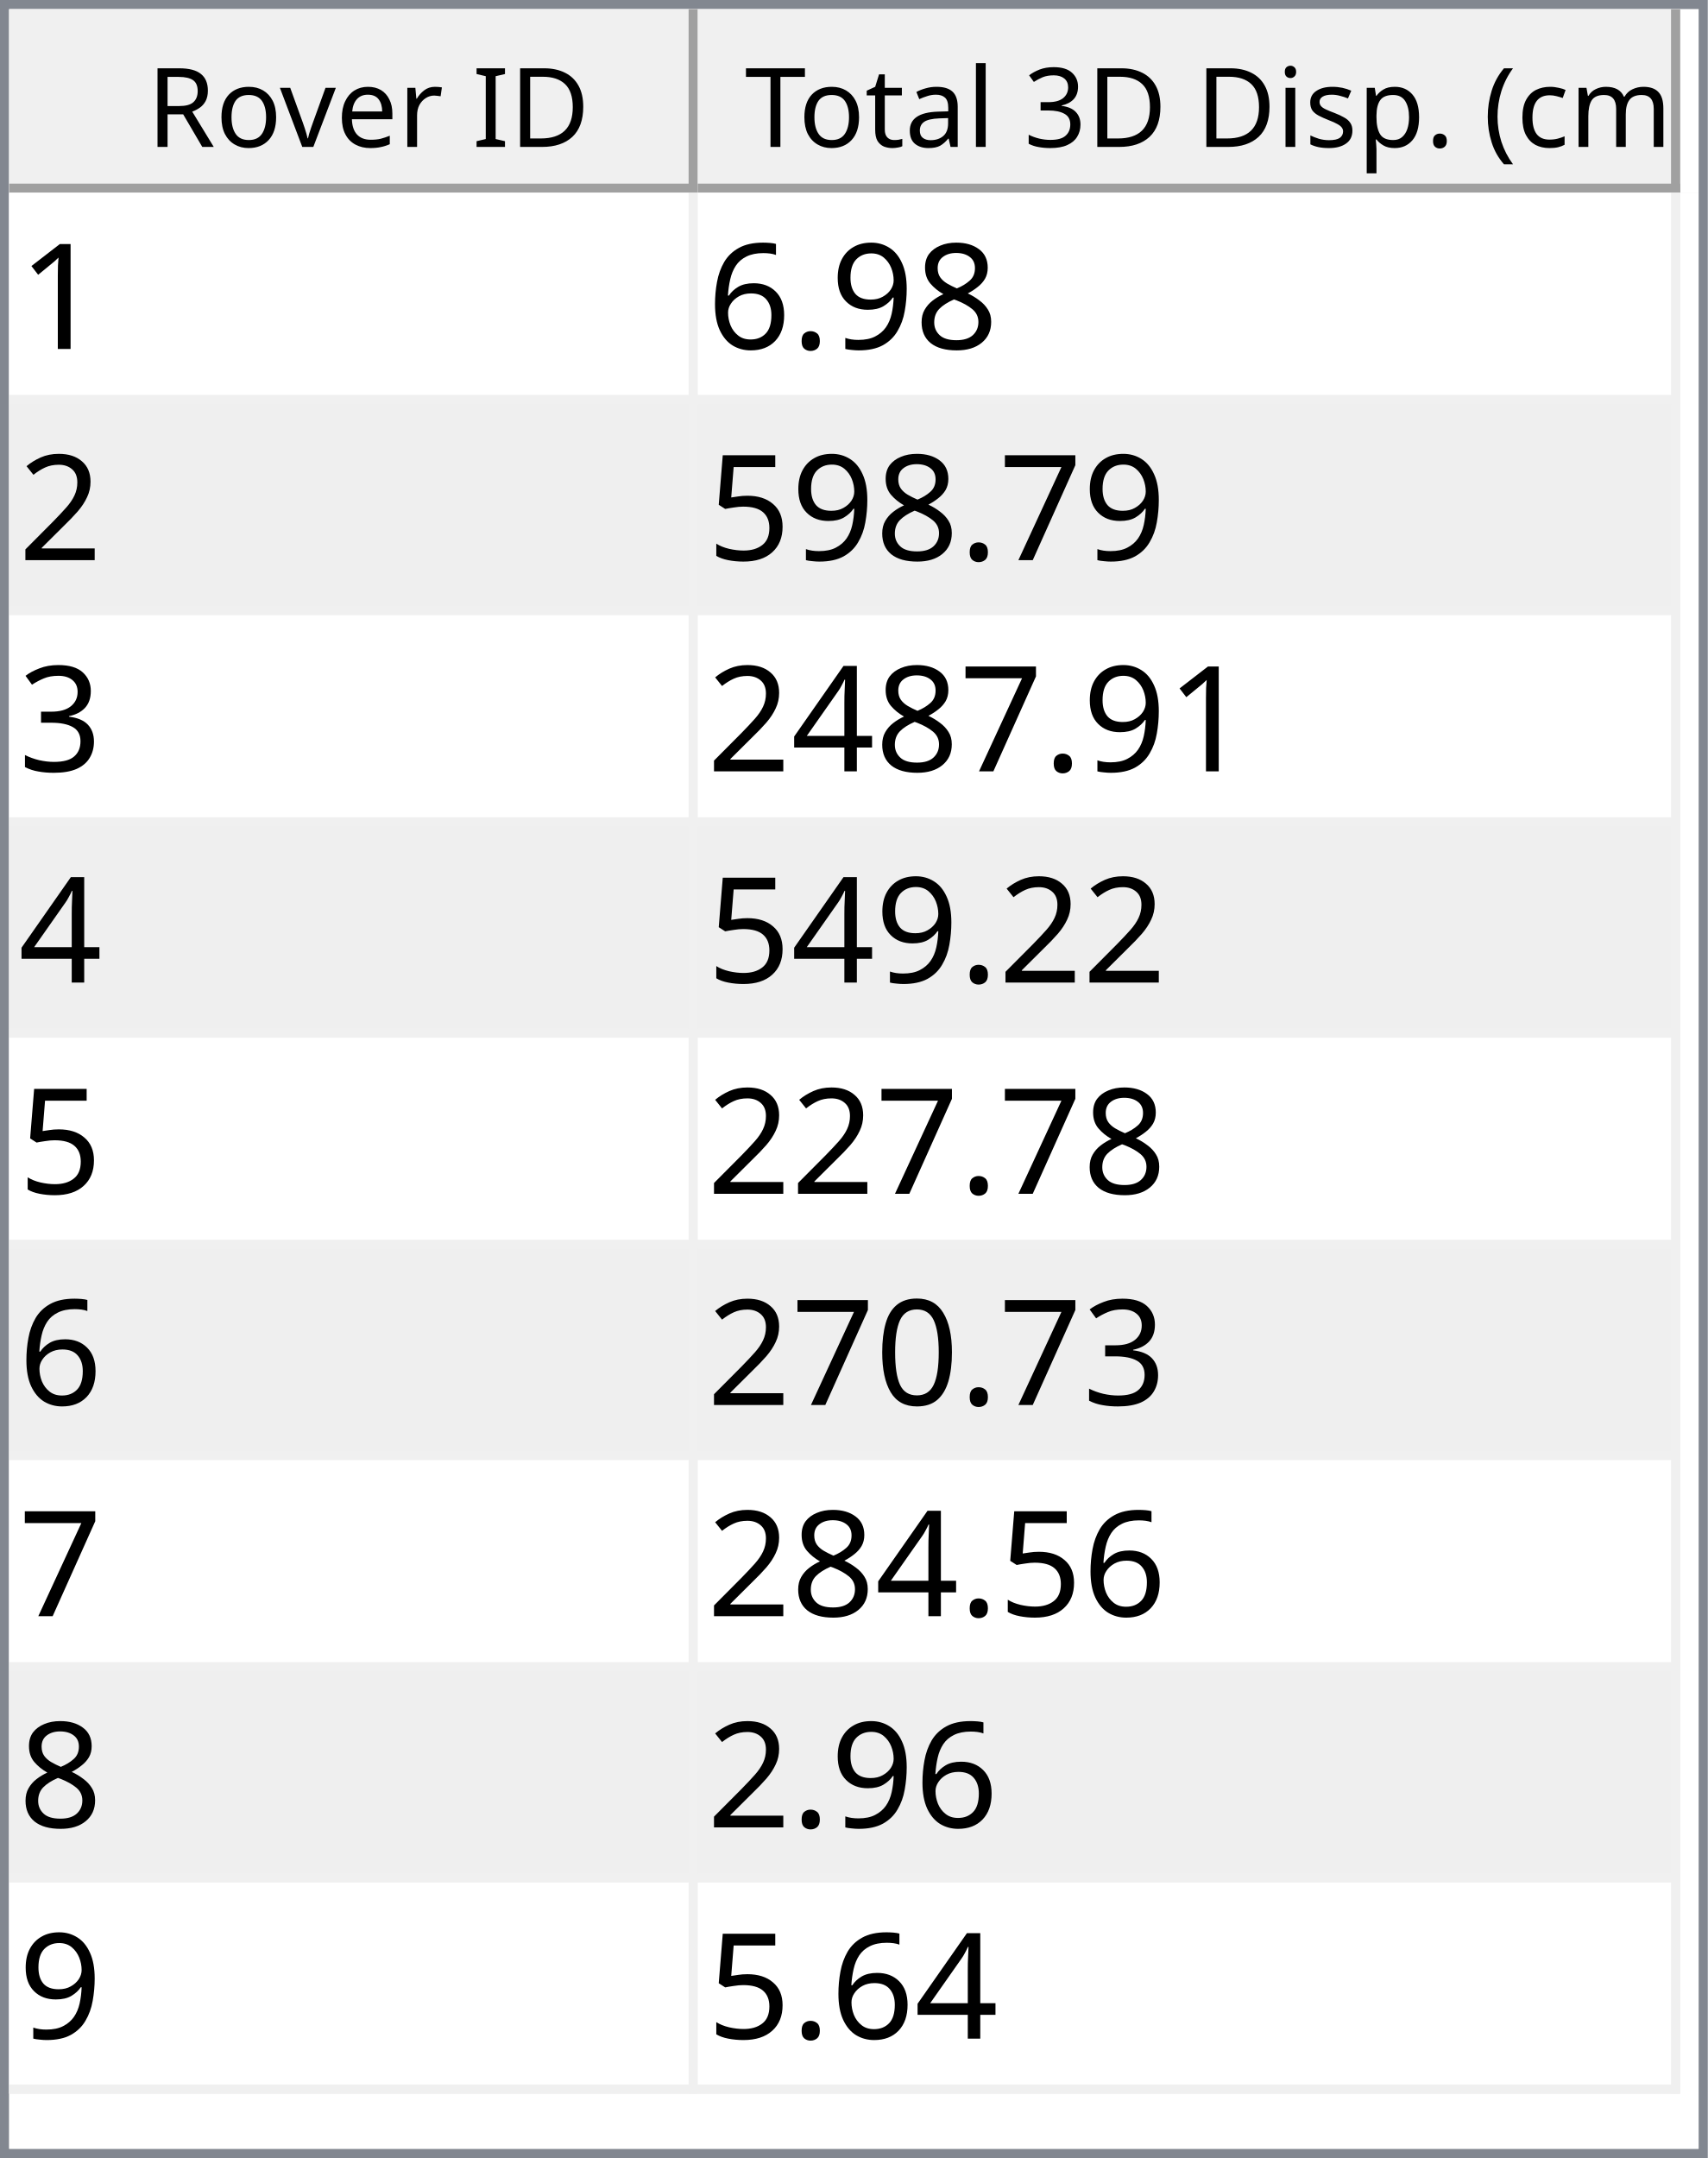
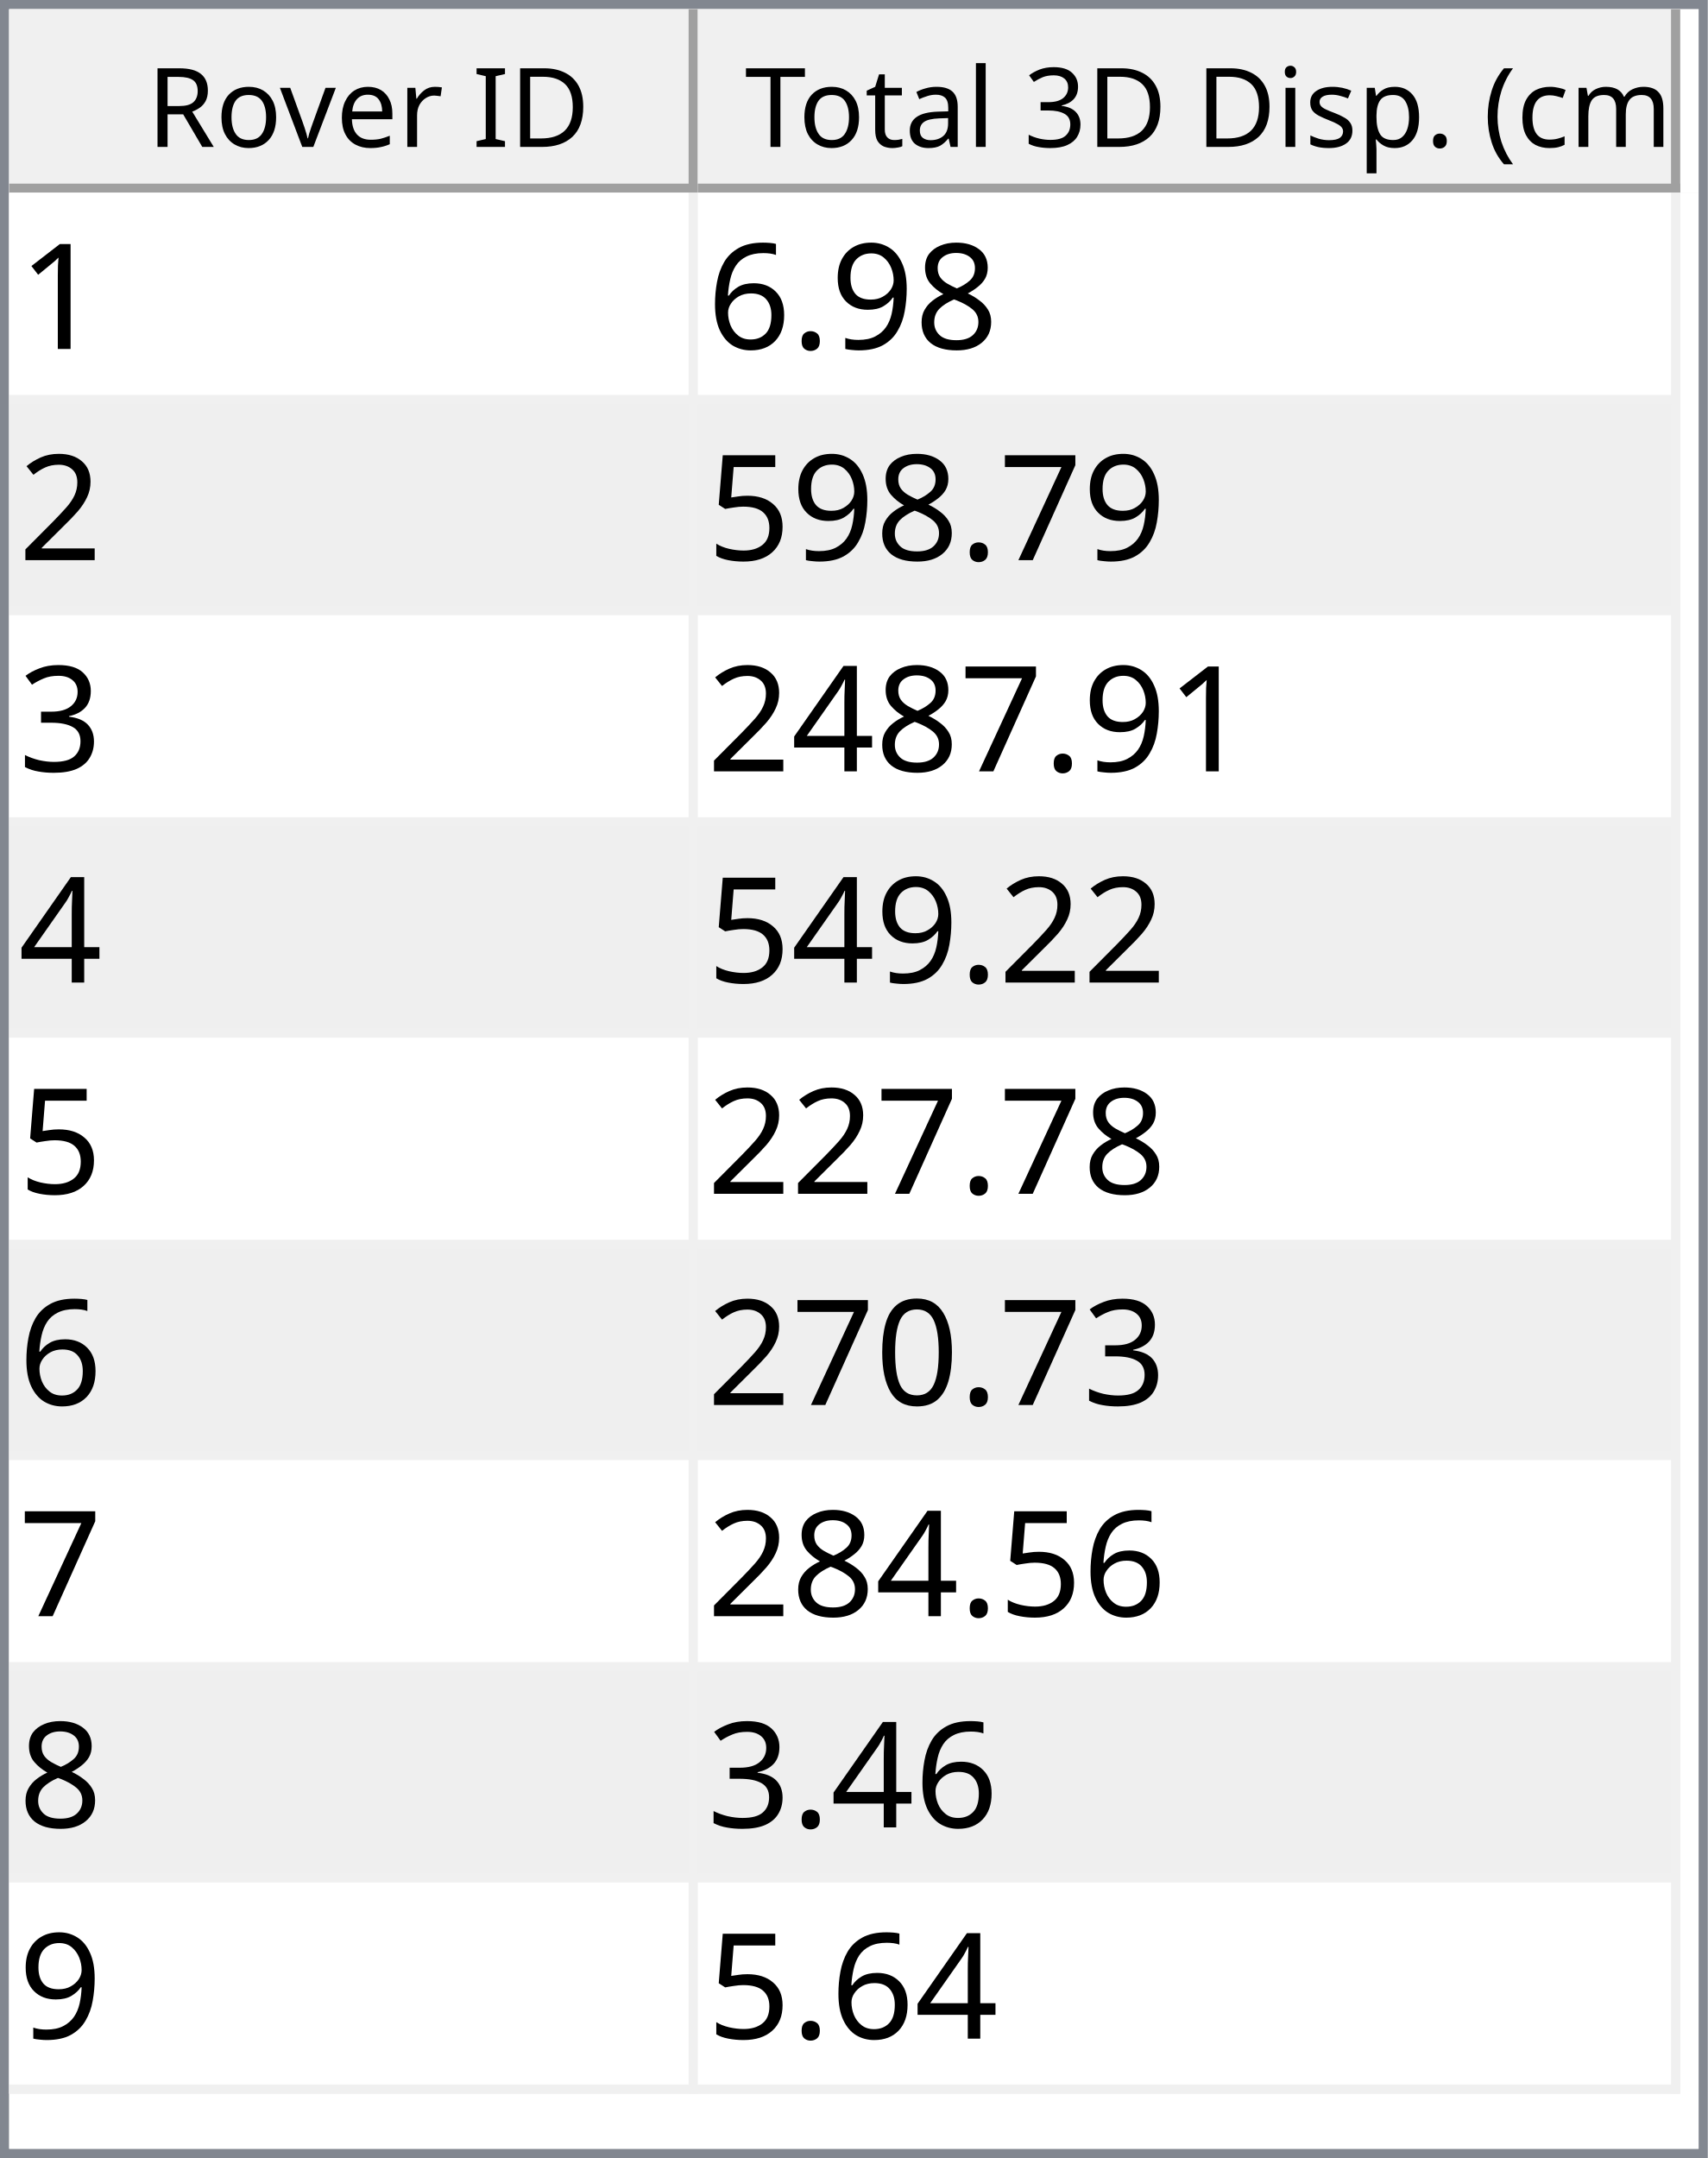
<svg xmlns="http://www.w3.org/2000/svg" style="fill-opacity:1; color-rendering:auto; color-interpolation:auto; text-rendering:auto; stroke:black; stroke-linecap:square; stroke-miterlimit:10; shape-rendering:auto; stroke-opacity:1; fill:black; stroke-dasharray:none; font-weight:normal; stroke-width:1; font-family:'Dialog'; font-style:normal; stroke-linejoin:miter; font-size:12px; stroke-dashoffset:0; image-rendering:auto;" width="186" height="235">
  <defs id="genericDefs" />
  <g>
    <defs id="defs1">
      <clipPath clipPathUnits="userSpaceOnUse" id="clipPath1">
        <path d="M0 0 L186 0 L186 235 L0 235 L0 0 Z" />
      </clipPath>
      <clipPath clipPathUnits="userSpaceOnUse" id="clipPath2">
        <path d="M0 0 L0 235 L186 235 L186 0 Z" />
      </clipPath>
      <clipPath clipPathUnits="userSpaceOnUse" id="clipPath3">
        <path d="M0 0 L0 20 L184 20 L184 0 Z" />
      </clipPath>
      <clipPath clipPathUnits="userSpaceOnUse" id="clipPath4">
        <path d="M0 0 L0 20 L75 20 L75 0 Z" />
      </clipPath>
      <clipPath clipPathUnits="userSpaceOnUse" id="clipPath5">
        <path d="M1 1 L1 19 L74 19 L74 1 Z" />
      </clipPath>
      <clipPath clipPathUnits="userSpaceOnUse" id="clipPath6">
        <path d="M0 0 L0 18 L73 18 L73 0 Z" />
      </clipPath>
      <clipPath clipPathUnits="userSpaceOnUse" id="clipPath7">
        <path d="M-0.5 -0.5 L-0.5 19.5 L74.5 19.5 L74.5 -0.5 Z" />
      </clipPath>
      <clipPath clipPathUnits="userSpaceOnUse" id="clipPath8">
        <path d="M0 0 L0 20 L107 20 L107 0 Z" />
      </clipPath>
      <clipPath clipPathUnits="userSpaceOnUse" id="clipPath9">
        <path d="M1 1 L1 19 L106 19 L106 1 Z" />
      </clipPath>
      <clipPath clipPathUnits="userSpaceOnUse" id="clipPath10">
        <path d="M0 0 L0 18 L105 18 L105 0 Z" />
      </clipPath>
      <clipPath clipPathUnits="userSpaceOnUse" id="clipPath11">
        <path d="M-0.5 -0.5 L-0.5 19.5 L106.5 19.5 L106.5 -0.5 Z" />
      </clipPath>
      <clipPath clipPathUnits="userSpaceOnUse" id="clipPath12">
        <path d="M0 0 L0 213 L184 213 L184 0 Z" />
      </clipPath>
      <clipPath clipPathUnits="userSpaceOnUse" id="clipPath13">
        <path d="M0 0 L0 207 L182 207 L182 0 Z" />
      </clipPath>
      <clipPath clipPathUnits="userSpaceOnUse" id="clipPath14">
        <path d="M-0.5 -0.5 L-0.5 206.5 L181.5 206.5 L181.5 -0.5 Z" />
      </clipPath>
      <clipPath clipPathUnits="userSpaceOnUse" id="clipPath15">
        <path d="M0 0 L0 22 L74 22 L74 0 Z" />
      </clipPath>
      <clipPath clipPathUnits="userSpaceOnUse" id="clipPath16">
        <path d="M0 0 L0 22 L106 22 L106 0 Z" />
      </clipPath>
      <font horiz-adv-x="64.551" id="font1">
        <font-face ascent="107.91" descent="25.098" units-per-em="100" style="font-style:normal; font-family:Segoe UI; font-weight:normal;" />
        <missing-glyph horiz-adv-x="64.551" d="M8.109 0 L8.109 68.266 L56.453 68.266 L56.453 0 L8.109 0 ZM15.328 7.234 L49.219 7.234 L49.219 61.031 L15.328 61.031 L15.328 7.234 Z" />
        <glyph unicode="D" horiz-adv-x="70.117" d="M9.188 0 L9.188 70.016 L28.516 70.016 Q65.531 70.016 65.531 35.891 Q65.531 19.672 55.25 9.836 Q44.969 0 27.734 0 L9.188 0 ZM17.391 62.594 L17.391 7.422 L27.828 7.422 Q41.609 7.422 49.273 14.797 Q56.938 22.172 56.938 35.688 Q56.938 62.594 28.328 62.594 L17.391 62.594 Z" />
        <glyph unicode="I" horiz-adv-x="26.611" d="M17.391 0 L9.188 0 L9.188 70.016 L17.391 70.016 L17.391 0 Z" />
        <glyph unicode=" " horiz-adv-x="27.393" d="" />
        <glyph unicode="r" horiz-adv-x="34.766" d="M34.188 41.891 Q32.078 43.5 28.125 43.5 Q23 43.5 19.555 38.672 Q16.109 33.844 16.109 25.484 L16.109 0 L8.109 0 L8.109 50 L16.109 50 L16.109 39.703 L16.312 39.703 Q18.016 44.969 21.531 47.922 Q25.047 50.875 29.391 50.875 Q32.516 50.875 34.188 50.203 L34.188 41.891 Z" />
        <glyph unicode="e" horiz-adv-x="52.295" d="M48.297 23 L12.984 23 Q13.188 14.656 17.484 10.109 Q21.781 5.562 29.297 5.562 Q37.75 5.562 44.828 11.141 L44.828 3.609 Q38.234 -1.172 27.391 -1.172 Q16.797 -1.172 10.742 5.641 Q4.688 12.453 4.688 24.812 Q4.688 36.469 11.305 43.82 Q17.922 51.172 27.734 51.172 Q37.547 51.172 42.922 44.828 Q48.297 38.484 48.297 27.203 L48.297 23 ZM40.094 29.781 Q40.047 36.719 36.75 40.578 Q33.453 44.438 27.594 44.438 Q21.922 44.438 17.969 40.383 Q14.016 36.328 13.094 29.781 L40.094 29.781 Z" />
        <glyph unicode="v" horiz-adv-x="47.9" d="M47.406 50 L27.484 0 L19.625 0 L0.688 50 L9.469 50 L22.172 13.672 Q23.578 9.672 23.922 6.688 L24.125 6.688 Q24.609 10.453 25.688 13.484 L38.969 50 L47.406 50 Z" />
        <glyph unicode="o" horiz-adv-x="58.594" d="M29 -1.172 Q17.922 -1.172 11.305 5.836 Q4.688 12.844 4.688 24.422 Q4.688 37.016 11.57 44.094 Q18.453 51.172 30.172 51.172 Q41.359 51.172 47.633 44.289 Q53.906 37.406 53.906 25.203 Q53.906 13.234 47.141 6.031 Q40.375 -1.172 29 -1.172 ZM29.594 44.438 Q21.875 44.438 17.383 39.188 Q12.891 33.938 12.891 24.703 Q12.891 15.828 17.43 10.695 Q21.969 5.562 29.594 5.562 Q37.359 5.562 41.531 10.594 Q45.703 15.625 45.703 24.906 Q45.703 34.281 41.531 39.359 Q37.359 44.438 29.594 44.438 Z" />
        <glyph unicode="R" horiz-adv-x="59.814" d="M59.375 0 L49.609 0 L37.891 19.625 Q36.281 22.359 34.766 24.289 Q33.25 26.219 31.664 27.438 Q30.078 28.656 28.25 29.219 Q26.422 29.781 24.125 29.781 L17.391 29.781 L17.391 0 L9.188 0 L9.188 70.016 L30.078 70.016 Q34.672 70.016 38.555 68.867 Q42.438 67.719 45.289 65.375 Q48.141 63.031 49.758 59.547 Q51.375 56.062 51.375 51.375 Q51.375 47.703 50.273 44.656 Q49.172 41.609 47.148 39.211 Q45.125 36.812 42.266 35.133 Q39.406 33.453 35.844 32.516 L35.844 32.328 Q37.594 31.547 38.891 30.547 Q40.188 29.547 41.359 28.18 Q42.531 26.812 43.68 25.078 Q44.828 23.344 46.234 21.047 L59.375 0 ZM17.391 62.594 L17.391 37.203 L28.516 37.203 Q31.594 37.203 34.203 38.133 Q36.812 39.062 38.719 40.797 Q40.625 42.531 41.703 45.047 Q42.781 47.562 42.781 50.688 Q42.781 56.297 39.141 59.445 Q35.5 62.594 28.609 62.594 L17.391 62.594 Z" />
        <glyph unicode=")" horiz-adv-x="30.176" d="M8.297 -15.922 L1.172 -15.922 Q16.406 2.344 16.406 26.812 Q16.406 51.469 1.078 70.016 L8.297 70.016 Q23.531 52.156 23.531 26.703 Q23.531 1.375 8.297 -15.922 Z" />
        <glyph unicode="m" horiz-adv-x="86.133" d="M79.109 0 L71.094 0 L71.094 28.719 Q71.094 37.016 68.531 40.727 Q65.969 44.438 59.906 44.438 Q54.781 44.438 51.195 39.75 Q47.609 35.062 47.609 28.516 L47.609 0 L39.594 0 L39.594 29.688 Q39.594 44.438 28.219 44.438 Q22.953 44.438 19.531 40.016 Q16.109 35.594 16.109 28.516 L16.109 0 L8.109 0 L8.109 50 L16.109 50 L16.109 42.094 L16.312 42.094 Q21.625 51.172 31.844 51.172 Q36.969 51.172 40.773 48.312 Q44.578 45.453 46 40.828 Q51.562 51.172 62.594 51.172 Q79.109 51.172 79.109 30.812 L79.109 0 Z" />
        <glyph unicode="c" horiz-adv-x="46.191" d="M42.188 2.297 Q36.422 -1.172 28.516 -1.172 Q17.828 -1.172 11.258 5.789 Q4.688 12.75 4.688 23.828 Q4.688 36.188 11.766 43.68 Q18.844 51.172 30.672 51.172 Q37.25 51.172 42.281 48.734 L42.281 40.531 Q36.719 44.438 30.375 44.438 Q22.703 44.438 17.797 38.945 Q12.891 33.453 12.891 24.516 Q12.891 15.719 17.508 10.641 Q22.125 5.562 29.891 5.562 Q36.422 5.562 42.188 9.906 L42.188 2.297 Z" />
        <glyph unicode="(" horiz-adv-x="30.176" d="M29.109 -15.922 L21.969 -15.922 Q6.844 1.375 6.844 26.703 Q6.844 52.156 21.969 70.016 L29.203 70.016 Q13.875 51.469 13.875 26.812 Q13.875 2.344 29.109 -15.922 Z" />
        <glyph unicode="." horiz-adv-x="21.68" d="M10.891 -1.078 Q8.641 -1.078 7.055 0.539 Q5.469 2.156 5.469 4.391 Q5.469 6.641 7.055 8.273 Q8.641 9.906 10.891 9.906 Q13.188 9.906 14.797 8.273 Q16.406 6.641 16.406 4.391 Q16.406 2.156 14.797 0.539 Q13.188 -1.078 10.891 -1.078 Z" />
        <glyph unicode="p" horiz-adv-x="58.789" d="M16.312 7.234 L16.109 7.234 L16.109 -23 L8.109 -23 L8.109 50 L16.109 50 L16.109 41.219 L16.312 41.219 Q22.219 51.172 33.594 51.172 Q43.266 51.172 48.688 44.461 Q54.109 37.75 54.109 26.469 Q54.109 13.922 48 6.375 Q41.891 -1.172 31.297 -1.172 Q21.578 -1.172 16.312 7.234 ZM16.109 27.391 L16.109 20.406 Q16.109 14.203 20.141 9.883 Q24.172 5.562 30.375 5.562 Q37.641 5.562 41.773 11.133 Q45.906 16.703 45.906 26.609 Q45.906 34.969 42.047 39.703 Q38.188 44.438 31.594 44.438 Q24.609 44.438 20.359 39.578 Q16.109 34.719 16.109 27.391 Z" />
        <glyph unicode="s" horiz-adv-x="42.432" d="M5.078 1.812 L5.078 10.406 Q11.625 5.562 19.484 5.562 Q30.031 5.562 30.031 12.594 Q30.031 14.594 29.125 15.992 Q28.219 17.391 26.68 18.461 Q25.141 19.531 23.07 20.383 Q21 21.234 18.609 22.172 Q15.281 23.484 12.766 24.828 Q10.25 26.172 8.57 27.859 Q6.891 29.547 6.031 31.695 Q5.172 33.844 5.172 36.719 Q5.172 40.234 6.789 42.945 Q8.406 45.656 11.086 47.484 Q13.766 49.312 17.211 50.242 Q20.656 51.172 24.312 51.172 Q30.812 51.172 35.938 48.922 L35.938 40.828 Q30.422 44.438 23.25 44.438 Q21 44.438 19.195 43.922 Q17.391 43.406 16.094 42.477 Q14.797 41.547 14.086 40.258 Q13.375 38.969 13.375 37.406 Q13.375 35.453 14.086 34.133 Q14.797 32.812 16.164 31.789 Q17.531 30.766 19.484 29.938 Q21.438 29.109 23.922 28.125 Q27.25 26.859 29.883 25.516 Q32.516 24.172 34.375 22.484 Q36.234 20.797 37.234 18.602 Q38.234 16.406 38.234 13.375 Q38.234 9.672 36.602 6.938 Q34.969 4.203 32.234 2.398 Q29.5 0.594 25.93 -0.289 Q22.359 -1.172 18.453 -1.172 Q10.75 -1.172 5.078 1.812 Z" />
        <glyph unicode="i" horiz-adv-x="24.219" d="M12.203 62.703 Q10.062 62.703 8.547 64.164 Q7.031 65.625 7.031 67.875 Q7.031 70.125 8.547 71.609 Q10.062 73.094 12.203 73.094 Q14.406 73.094 15.945 71.609 Q17.484 70.125 17.484 67.875 Q17.484 65.719 15.945 64.211 Q14.406 62.703 12.203 62.703 ZM16.109 0 L8.109 0 L8.109 50 L16.109 50 L16.109 0 Z" />
        <glyph unicode="3" horiz-adv-x="53.906" d="M46.531 19.828 Q46.531 15.094 44.75 11.211 Q42.969 7.328 39.719 4.57 Q36.469 1.812 31.93 0.297 Q27.391 -1.219 21.922 -1.219 Q11.922 -1.219 6 2.594 L6 11.188 Q13.094 5.609 22.219 5.609 Q25.875 5.609 28.828 6.539 Q31.781 7.469 33.906 9.227 Q36.031 10.984 37.18 13.477 Q38.328 15.969 38.328 19.094 Q38.328 32.812 18.797 32.812 L12.984 32.812 L12.984 39.594 L18.5 39.594 Q35.797 39.594 35.797 52.484 Q35.797 64.406 22.609 64.406 Q15.188 64.406 8.688 59.422 L8.688 67.188 Q15.375 71.188 24.609 71.188 Q29 71.188 32.57 69.969 Q36.141 68.75 38.68 66.555 Q41.219 64.359 42.609 61.281 Q44 58.203 44 54.5 Q44 40.672 30.031 36.719 L30.031 36.531 Q33.594 36.141 36.625 34.797 Q39.656 33.453 41.852 31.305 Q44.047 29.156 45.289 26.25 Q46.531 23.344 46.531 19.828 Z" />
        <glyph unicode="l" horiz-adv-x="24.219" d="M16.109 0 L8.109 0 L8.109 74.031 L16.109 74.031 L16.109 0 Z" />
        <glyph unicode="a" horiz-adv-x="50.879" d="M43.891 0 L35.891 0 L35.891 7.812 L35.688 7.812 Q30.469 -1.172 20.312 -1.172 Q12.844 -1.172 8.617 2.781 Q4.391 6.734 4.391 13.281 Q4.391 27.297 20.906 29.594 L35.891 31.688 Q35.891 44.438 25.594 44.438 Q16.547 44.438 9.281 38.281 L9.281 46.484 Q16.656 51.172 26.266 51.172 Q43.891 51.172 43.891 32.516 L43.891 0 ZM35.891 25.297 L23.828 23.641 Q18.266 22.859 15.43 20.875 Q12.594 18.891 12.594 13.875 Q12.594 10.203 15.211 7.883 Q17.828 5.562 22.172 5.562 Q28.125 5.562 32.008 9.742 Q35.891 13.922 35.891 20.312 L35.891 25.297 Z" />
        <glyph unicode="t" horiz-adv-x="33.887" d="M31.297 0.484 Q28.469 -1.078 23.828 -1.078 Q10.688 -1.078 10.688 13.578 L10.688 43.172 L2.094 43.172 L2.094 50 L10.688 50 L10.688 62.203 L18.703 64.797 L18.703 50 L31.297 50 L31.297 43.172 L18.703 43.172 L18.703 14.984 Q18.703 9.969 20.414 7.82 Q22.125 5.672 26.078 5.672 Q29.109 5.672 31.297 7.328 L31.297 0.484 Z" />
        <glyph unicode="T" horiz-adv-x="52.393" d="M50.594 62.594 L30.375 62.594 L30.375 0 L22.172 0 L22.172 62.594 L2 62.594 L2 70.016 L50.594 70.016 L50.594 62.594 Z" />
      </font>
      <font horiz-adv-x="75.0" id="font2">
        <font-face ascent="100.537" descent="21.973" units-per-em="100" style="font-style:normal; font-family:sans-serif; font-weight:normal;" />
        <missing-glyph horiz-adv-x="75.0" d="M12.5 0 L12.5 62.5 L62.5 62.5 L62.5 0 L12.5 0 ZM14.062 1.562 L60.938 1.562 L60.938 60.938 L14.062 60.938 L14.062 1.562 Z" />
        <glyph unicode="1" horiz-adv-x="55.615" d="M37.25 0 L28.469 0 L28.469 56 Q25.297 52.984 20.141 49.953 Q14.984 46.922 10.891 45.406 L10.891 53.906 Q18.266 57.375 23.781 62.305 Q29.297 67.234 31.594 71.875 L37.25 71.875 L37.25 0 Z" />
        <glyph unicode="8" horiz-adv-x="55.615" d="M17.672 38.812 Q12.203 40.828 9.57 44.539 Q6.938 48.25 6.938 53.422 Q6.938 61.234 12.555 66.555 Q18.172 71.875 27.484 71.875 Q36.859 71.875 42.578 66.43 Q48.297 60.984 48.297 53.172 Q48.297 48.188 45.68 44.508 Q43.062 40.828 37.75 38.812 Q44.344 36.672 47.781 31.883 Q51.219 27.094 51.219 20.453 Q51.219 11.281 44.727 5.031 Q38.234 -1.219 27.641 -1.219 Q17.047 -1.219 10.547 5.055 Q4.047 11.328 4.047 20.703 Q4.047 27.688 7.594 32.398 Q11.141 37.109 17.672 38.812 ZM15.922 53.719 Q15.922 48.641 19.195 45.414 Q22.469 42.188 27.688 42.188 Q32.766 42.188 36.016 45.383 Q39.266 48.578 39.266 53.219 Q39.266 58.062 35.914 61.359 Q32.562 64.656 27.594 64.656 Q22.562 64.656 19.242 61.43 Q15.922 58.203 15.922 53.719 ZM13.094 20.656 Q13.094 16.891 14.875 13.375 Q16.656 9.859 20.172 7.93 Q23.688 6 27.734 6 Q34.031 6 38.133 10.055 Q42.234 14.109 42.234 20.359 Q42.234 26.703 38.016 30.859 Q33.797 35.016 27.438 35.016 Q21.234 35.016 17.164 30.914 Q13.094 26.812 13.094 20.656 Z" />
        <glyph unicode="9" horiz-adv-x="55.615" d="M5.469 16.547 L13.922 17.328 Q14.984 11.375 18.016 8.688 Q21.047 6 25.781 6 Q29.828 6 32.883 7.859 Q35.938 9.719 37.891 12.82 Q39.844 15.922 41.164 21.195 Q42.484 26.469 42.484 31.938 Q42.484 32.516 42.438 33.688 Q39.797 29.5 35.234 26.883 Q30.672 24.266 25.344 24.266 Q16.453 24.266 10.305 30.711 Q4.156 37.156 4.156 47.703 Q4.156 58.594 10.578 65.234 Q17 71.875 26.656 71.875 Q33.641 71.875 39.43 68.117 Q45.219 64.359 48.219 57.398 Q51.219 50.438 51.219 37.25 Q51.219 23.531 48.242 15.406 Q45.266 7.281 39.383 3.031 Q33.5 -1.219 25.594 -1.219 Q17.188 -1.219 11.867 3.445 Q6.547 8.109 5.469 16.547 ZM41.453 48.141 Q41.453 55.719 37.43 60.156 Q33.406 64.594 27.734 64.594 Q21.875 64.594 17.531 59.812 Q13.188 55.031 13.188 47.406 Q13.188 40.578 17.312 36.305 Q21.438 32.031 27.484 32.031 Q33.594 32.031 37.523 36.305 Q41.453 40.578 41.453 48.141 Z" />
        <glyph unicode="." horiz-adv-x="27.783" d="M9.078 0 L9.078 10.016 L19.094 10.016 L19.094 0 L9.078 0 Z" />
        <glyph unicode="6" horiz-adv-x="55.615" d="M49.75 54.047 L41.016 53.375 Q39.844 58.547 37.703 60.891 Q34.125 64.656 28.906 64.656 Q24.703 64.656 21.531 62.312 Q17.391 59.281 14.992 53.469 Q12.594 47.656 12.5 36.922 Q15.672 41.75 20.266 44.094 Q24.859 46.438 29.891 46.438 Q38.672 46.438 44.852 39.969 Q51.031 33.5 51.031 23.25 Q51.031 16.5 48.125 10.719 Q45.219 4.938 40.141 1.859 Q35.062 -1.219 28.609 -1.219 Q17.625 -1.219 10.695 6.859 Q3.766 14.938 3.766 33.5 Q3.766 54.25 11.422 63.672 Q18.109 71.875 29.438 71.875 Q37.891 71.875 43.289 67.141 Q48.688 62.406 49.75 54.047 ZM13.875 23.188 Q13.875 18.656 15.797 14.508 Q17.719 10.359 21.188 8.18 Q24.656 6 28.469 6 Q34.031 6 38.039 10.492 Q42.047 14.984 42.047 22.703 Q42.047 30.125 38.086 34.398 Q34.125 38.672 28.125 38.672 Q22.172 38.672 18.023 34.398 Q13.875 30.125 13.875 23.188 Z" />
        <glyph unicode="2" horiz-adv-x="55.615" d="M50.344 8.453 L50.344 0 L3.031 0 Q2.938 3.172 4.047 6.109 Q5.859 10.938 9.836 15.625 Q13.812 20.312 21.344 26.469 Q33.016 36.031 37.117 41.625 Q41.219 47.219 41.219 52.203 Q41.219 57.422 37.477 61.008 Q33.734 64.594 27.734 64.594 Q21.391 64.594 17.578 60.789 Q13.766 56.984 13.719 50.25 L4.688 51.172 Q5.609 61.281 11.664 66.578 Q17.719 71.875 27.938 71.875 Q38.234 71.875 44.242 66.164 Q50.25 60.453 50.25 52 Q50.25 47.703 48.492 43.555 Q46.734 39.406 42.656 34.812 Q38.578 30.219 29.109 22.219 Q21.188 15.578 18.945 13.211 Q16.703 10.844 15.234 8.453 L50.344 8.453 Z" />
        <glyph unicode="7" horiz-adv-x="55.615" d="M4.734 62.203 L4.734 70.656 L51.078 70.656 L51.078 63.812 Q44.234 56.547 37.523 44.484 Q30.812 32.422 27.156 19.672 Q24.516 10.688 23.781 0 L14.75 0 Q14.891 8.453 18.062 20.414 Q21.234 32.375 27.172 43.484 Q33.109 54.594 39.797 62.203 L4.734 62.203 Z" />
        <glyph unicode="5" horiz-adv-x="55.615" d="M4.156 18.75 L13.375 19.531 Q14.406 12.797 18.141 9.398 Q21.875 6 27.156 6 Q33.5 6 37.891 10.789 Q42.281 15.578 42.281 23.484 Q42.281 31 38.062 35.352 Q33.844 39.703 27 39.703 Q22.75 39.703 19.336 37.773 Q15.922 35.844 13.969 32.766 L5.719 33.844 L12.641 70.609 L48.25 70.609 L48.25 62.203 L19.672 62.203 L15.828 42.969 Q22.266 47.469 29.344 47.469 Q38.719 47.469 45.164 40.969 Q51.609 34.469 51.609 24.266 Q51.609 14.547 45.953 7.469 Q39.062 -1.219 27.156 -1.219 Q17.391 -1.219 11.211 4.25 Q5.031 9.719 4.156 18.75 Z" />
        <glyph unicode="3" horiz-adv-x="55.615" d="M4.203 18.891 L12.984 20.062 Q14.5 12.594 18.141 9.297 Q21.781 6 27 6 Q33.203 6 37.477 10.297 Q41.75 14.594 41.75 20.953 Q41.75 27 37.797 30.93 Q33.844 34.859 27.734 34.859 Q25.25 34.859 21.531 33.891 L22.516 41.609 Q23.391 41.5 23.922 41.5 Q29.547 41.5 34.039 44.43 Q38.531 47.359 38.531 53.469 Q38.531 58.297 35.258 61.477 Q31.984 64.656 26.812 64.656 Q21.688 64.656 18.266 61.43 Q14.844 58.203 13.875 51.766 L5.078 53.328 Q6.688 62.156 12.398 67.016 Q18.109 71.875 26.609 71.875 Q32.469 71.875 37.398 69.359 Q42.328 66.844 44.945 62.5 Q47.562 58.156 47.562 53.266 Q47.562 48.641 45.07 44.828 Q42.578 41.016 37.703 38.766 Q44.047 37.312 47.562 32.695 Q51.078 28.078 51.078 21.141 Q51.078 11.766 44.242 5.25 Q37.406 -1.266 26.953 -1.266 Q17.531 -1.266 11.305 4.352 Q5.078 9.969 4.203 18.891 Z" />
        <glyph unicode="4" horiz-adv-x="55.615" d="M32.328 0 L32.328 17.141 L1.266 17.141 L1.266 25.203 L33.938 71.578 L41.109 71.578 L41.109 25.203 L50.781 25.203 L50.781 17.141 L41.109 17.141 L41.109 0 L32.328 0 ZM32.328 25.203 L32.328 57.469 L9.906 25.203 L32.328 25.203 Z" />
        <glyph unicode="0" horiz-adv-x="55.615" d="M4.156 35.297 Q4.156 48 6.766 55.742 Q9.375 63.484 14.523 67.68 Q19.672 71.875 27.484 71.875 Q33.25 71.875 37.594 69.555 Q41.938 67.234 44.773 62.867 Q47.609 58.5 49.219 52.227 Q50.828 45.953 50.828 35.297 Q50.828 22.703 48.242 14.969 Q45.656 7.234 40.508 3.008 Q35.359 -1.219 27.484 -1.219 Q17.141 -1.219 11.234 6.203 Q4.156 15.141 4.156 35.297 ZM13.188 35.297 Q13.188 17.672 17.312 11.836 Q21.438 6 27.484 6 Q33.547 6 37.672 11.859 Q41.797 17.719 41.797 35.297 Q41.797 52.984 37.672 58.789 Q33.547 64.594 27.391 64.594 Q21.344 64.594 17.719 59.469 Q13.188 52.938 13.188 35.297 Z" />
      </font>
    </defs>
    <g style="fill:white; stroke:white;">
      <rect x="0" y="0" width="186" style="clip-path:url(#clipPath1); stroke:none;" height="235" />
    </g>
    <g style="fill:white; text-rendering:optimizeSpeed; color-rendering:optimizeSpeed; image-rendering:optimizeSpeed; shape-rendering:crispEdges; stroke:white; color-interpolation:sRGB;">
      <rect x="0" width="186" height="235" y="0" style="stroke:none;" />
      <path style="stroke:none;" d="M0 235 L186 235 L186 0 L0 0 Z" />
    </g>
    <g style="fill:rgb(240,240,240); font-family:'Segoe UI'; stroke:rgb(240,240,240);">
      <rect x="0" y="0" width="186" style="clip-path:url(#clipPath2); stroke:none;" height="235" />
    </g>
    <g style="fill:rgb(130,135,144); font-family:'Segoe UI'; stroke:rgb(130,135,144);">
      <path d="M0 0 L186 0 L186 235 L0 235 L0 0 ZM1 1 L185 1 L185 234 L1 234 L1 1 Z" style="fill-rule:evenodd; clip-path:url(#clipPath2); stroke:none;" />
    </g>
    <g style="fill:white; font-family:'Segoe UI'; stroke:white;" transform="translate(1,1)">
      <rect x="0" y="0" width="184" style="clip-path:url(#clipPath3); stroke:none;" height="20" />
    </g>
    <g style="fill:rgb(240,240,240); font-family:'Segoe UI'; stroke:rgb(240,240,240);" transform="translate(1,1)">
      <rect x="0" y="0" width="75" style="clip-path:url(#clipPath4); stroke:none;" height="20" />
    </g>
    <g style="font-family:'Segoe UI';" transform="translate(2,2)">
      <text x="14" xml:space="preserve" y="14" style="clip-path:url(#clipPath6); stroke:none;">Rover ID</text>
    </g>
    <g style="fill:rgb(160,160,160); font-family:'Segoe UI'; stroke:rgb(160,160,160); stroke-linejoin:bevel;" transform="translate(1.5,1.5)">
      <line x1="74" x2="74" y1="0" style="fill:none; clip-path:url(#clipPath7);" y2="19" />
    </g>
    <g style="fill:rgb(160,160,160); font-family:'Segoe UI'; stroke:rgb(160,160,160); stroke-linejoin:bevel;" transform="matrix(1,0,0,1,1,1) translate(0.5,0.5)">
      <line x1="0" x2="74" y1="19" style="fill:none; clip-path:url(#clipPath7);" y2="19" />
    </g>
    <g style="fill:rgb(240,240,240); font-family:'Segoe UI'; stroke:rgb(240,240,240);" transform="translate(76,1)">
      <rect x="0" y="0" width="107" style="clip-path:url(#clipPath8); stroke:none;" height="20" />
    </g>
    <g style="font-family:'Segoe UI';" transform="translate(77,2)">
      <text x="1" xml:space="preserve" y="14" style="clip-path:url(#clipPath10); stroke:none;"> Total 3D Disp. (cm)</text>
    </g>
    <g style="fill:rgb(160,160,160); font-family:'Segoe UI'; stroke:rgb(160,160,160); stroke-linejoin:bevel;" transform="translate(76.5,1.5)">
      <line x1="106" x2="106" y1="0" style="fill:none; clip-path:url(#clipPath11);" y2="19" />
    </g>
    <g style="fill:rgb(160,160,160); font-family:'Segoe UI'; stroke:rgb(160,160,160); stroke-linejoin:bevel;" transform="matrix(1,0,0,1,76,1) translate(0.5,0.5)">
      <line x1="0" x2="106" y1="19" style="fill:none; clip-path:url(#clipPath11);" y2="19" />
    </g>
    <g style="fill:white; font-family:'Segoe UI'; stroke:white;" transform="translate(1,21)">
      <rect x="0" y="0" width="184" style="clip-path:url(#clipPath12); stroke:none;" height="213" />
    </g>
    <g style="fill:rgb(240,240,240); font-size:16px; font-family:sans-serif; stroke:rgb(240,240,240);" transform="translate(1,21)">
      <rect x="0" y="0" width="182" style="clip-path:url(#clipPath13); stroke:none;" height="207" />
      <line transform="translate(0.5,0.5)" x1="0" x2="181" y1="22" style="clip-path:url(#clipPath14); fill:none; stroke-linejoin:bevel;" y2="22" />
    </g>
    <g transform="matrix(1,0,0,1,1,21) translate(0.5,0.5)" style="fill:rgb(240,240,240); font-size:16px; font-family:sans-serif; stroke:rgb(240,240,240); stroke-linejoin:bevel;">
      <line x1="0" x2="181" y1="45" style="fill:none; clip-path:url(#clipPath14);" y2="45" />
    </g>
    <g transform="matrix(1,0,0,1,1,21) translate(0.5,0.5)" style="fill:rgb(240,240,240); font-size:16px; font-family:sans-serif; stroke:rgb(240,240,240); stroke-linejoin:bevel;">
      <line x1="0" x2="181" y1="68" style="fill:none; clip-path:url(#clipPath14);" y2="68" />
    </g>
    <g transform="matrix(1,0,0,1,1,21) translate(0.5,0.5)" style="fill:rgb(240,240,240); font-size:16px; font-family:sans-serif; stroke:rgb(240,240,240); stroke-linejoin:bevel;">
      <line x1="0" x2="181" y1="91" style="fill:none; clip-path:url(#clipPath14);" y2="91" />
    </g>
    <g transform="matrix(1,0,0,1,1,21) translate(0.5,0.5)" style="fill:rgb(240,240,240); font-size:16px; font-family:sans-serif; stroke:rgb(240,240,240); stroke-linejoin:bevel;">
      <line x1="0" x2="181" y1="114" style="fill:none; clip-path:url(#clipPath14);" y2="114" />
    </g>
    <g transform="matrix(1,0,0,1,1,21) translate(0.5,0.5)" style="fill:rgb(240,240,240); font-size:16px; font-family:sans-serif; stroke:rgb(240,240,240); stroke-linejoin:bevel;">
      <line x1="0" x2="181" y1="137" style="fill:none; clip-path:url(#clipPath14);" y2="137" />
    </g>
    <g transform="matrix(1,0,0,1,1,21) translate(0.5,0.5)" style="fill:rgb(240,240,240); font-size:16px; font-family:sans-serif; stroke:rgb(240,240,240); stroke-linejoin:bevel;">
      <line x1="0" x2="181" y1="160" style="fill:none; clip-path:url(#clipPath14);" y2="160" />
    </g>
    <g transform="matrix(1,0,0,1,1,21) translate(0.5,0.5)" style="fill:rgb(240,240,240); font-size:16px; font-family:sans-serif; stroke:rgb(240,240,240); stroke-linejoin:bevel;">
      <line x1="0" x2="181" y1="183" style="fill:none; clip-path:url(#clipPath14);" y2="183" />
    </g>
    <g transform="matrix(1,0,0,1,1,21) translate(0.5,0.5)" style="fill:rgb(240,240,240); font-size:16px; font-family:sans-serif; stroke:rgb(240,240,240); stroke-linejoin:bevel;">
      <line x1="0" x2="181" y1="206" style="fill:none; clip-path:url(#clipPath14);" y2="206" />
    </g>
    <g transform="matrix(1,0,0,1,1,21) translate(0.5,0.5)" style="fill:rgb(240,240,240); font-size:16px; font-family:sans-serif; stroke:rgb(240,240,240); stroke-linejoin:bevel;">
      <line x1="74" x2="74" y1="0" style="fill:none; clip-path:url(#clipPath14);" y2="206" />
    </g>
    <g transform="matrix(1,0,0,1,1,21) translate(0.5,0.5)" style="fill:rgb(240,240,240); font-size:16px; font-family:sans-serif; stroke:rgb(240,240,240); stroke-linejoin:bevel;">
      <line x1="181" x2="181" y1="0" style="fill:none; clip-path:url(#clipPath14);" y2="206" />
    </g>
    <g style="fill:white; font-size:16px; font-family:sans-serif; stroke:white;" transform="matrix(1,0,0,1,1,21)">
      <rect x="0" y="0" width="74" style="clip-path:url(#clipPath15); stroke:none;" height="22" />
      <text x="1" y="17" style="fill:black; clip-path:url(#clipPath15); stroke:none;" xml:space="preserve">1</text>
    </g>
    <g style="fill:white; font-size:16px; font-family:sans-serif; stroke:white;" transform="matrix(1,0,0,1,1,21) translate(75,0)">
      <rect x="0" y="0" width="106" style="clip-path:url(#clipPath16); stroke:none;" height="22" />
      <text x="1" y="17" style="fill:black; clip-path:url(#clipPath16); stroke:none;" xml:space="preserve">6.98</text>
    </g>
    <g style="fill:rgb(239,239,239); font-size:16px; font-family:sans-serif; stroke:rgb(239,239,239);" transform="matrix(1,0,0,1,1,21) translate(0,23)">
      <rect x="0" y="0" width="74" style="clip-path:url(#clipPath15); stroke:none;" height="22" />
      <text x="1" y="17" style="fill:black; clip-path:url(#clipPath15); stroke:none;" xml:space="preserve">2</text>
    </g>
    <g style="fill:rgb(239,239,239); font-size:16px; font-family:sans-serif; stroke:rgb(239,239,239);" transform="matrix(1,0,0,1,1,21) translate(75,23)">
      <rect x="0" y="0" width="106" style="clip-path:url(#clipPath16); stroke:none;" height="22" />
      <text x="1" y="17" style="fill:black; clip-path:url(#clipPath16); stroke:none;" xml:space="preserve">598.79</text>
    </g>
    <g style="fill:white; font-size:16px; font-family:sans-serif; stroke:white;" transform="matrix(1,0,0,1,1,21) translate(0,46)">
      <rect x="0" y="0" width="74" style="clip-path:url(#clipPath15); stroke:none;" height="22" />
      <text x="1" y="17" style="fill:black; clip-path:url(#clipPath15); stroke:none;" xml:space="preserve">3</text>
    </g>
    <g style="fill:white; font-size:16px; font-family:sans-serif; stroke:white;" transform="matrix(1,0,0,1,1,21) translate(75,46)">
      <rect x="0" y="0" width="106" style="clip-path:url(#clipPath16); stroke:none;" height="22" />
      <text x="1" y="17" style="fill:black; clip-path:url(#clipPath16); stroke:none;" xml:space="preserve">2487.91</text>
    </g>
    <g style="fill:rgb(239,239,239); font-size:16px; font-family:sans-serif; stroke:rgb(239,239,239);" transform="matrix(1,0,0,1,1,21) translate(0,69)">
      <rect x="0" y="0" width="74" style="clip-path:url(#clipPath15); stroke:none;" height="22" />
      <text x="1" y="17" style="fill:black; clip-path:url(#clipPath15); stroke:none;" xml:space="preserve">4</text>
    </g>
    <g style="fill:rgb(239,239,239); font-size:16px; font-family:sans-serif; stroke:rgb(239,239,239);" transform="matrix(1,0,0,1,1,21) translate(75,69)">
      <rect x="0" y="0" width="106" style="clip-path:url(#clipPath16); stroke:none;" height="22" />
      <text x="1" y="17" style="fill:black; clip-path:url(#clipPath16); stroke:none;" xml:space="preserve">549.22</text>
    </g>
    <g style="fill:white; font-size:16px; font-family:sans-serif; stroke:white;" transform="matrix(1,0,0,1,1,21) translate(0,92)">
      <rect x="0" y="0" width="74" style="clip-path:url(#clipPath15); stroke:none;" height="22" />
      <text x="1" y="17" style="fill:black; clip-path:url(#clipPath15); stroke:none;" xml:space="preserve">5</text>
    </g>
    <g style="fill:white; font-size:16px; font-family:sans-serif; stroke:white;" transform="matrix(1,0,0,1,1,21) translate(75,92)">
      <rect x="0" y="0" width="106" style="clip-path:url(#clipPath16); stroke:none;" height="22" />
      <text x="1" y="17" style="fill:black; clip-path:url(#clipPath16); stroke:none;" xml:space="preserve">227.78</text>
    </g>
    <g style="fill:rgb(239,239,239); font-size:16px; font-family:sans-serif; stroke:rgb(239,239,239);" transform="matrix(1,0,0,1,1,21) translate(0,115)">
      <rect x="0" y="0" width="74" style="clip-path:url(#clipPath15); stroke:none;" height="22" />
      <text x="1" y="17" style="fill:black; clip-path:url(#clipPath15); stroke:none;" xml:space="preserve">6</text>
    </g>
    <g style="fill:rgb(239,239,239); font-size:16px; font-family:sans-serif; stroke:rgb(239,239,239);" transform="matrix(1,0,0,1,1,21) translate(75,115)">
      <rect x="0" y="0" width="106" style="clip-path:url(#clipPath16); stroke:none;" height="22" />
      <text x="1" y="17" style="fill:black; clip-path:url(#clipPath16); stroke:none;" xml:space="preserve">270.73</text>
    </g>
    <g style="fill:white; font-size:16px; font-family:sans-serif; stroke:white;" transform="matrix(1,0,0,1,1,21) translate(0,138)">
      <rect x="0" y="0" width="74" style="clip-path:url(#clipPath15); stroke:none;" height="22" />
      <text x="1" y="17" style="fill:black; clip-path:url(#clipPath15); stroke:none;" xml:space="preserve">7</text>
    </g>
    <g style="fill:white; font-size:16px; font-family:sans-serif; stroke:white;" transform="matrix(1,0,0,1,1,21) translate(75,138)">
      <rect x="0" y="0" width="106" style="clip-path:url(#clipPath16); stroke:none;" height="22" />
      <text x="1" y="17" style="fill:black; clip-path:url(#clipPath16); stroke:none;" xml:space="preserve">284.56</text>
    </g>
    <g style="fill:rgb(239,239,239); font-size:16px; font-family:sans-serif; stroke:rgb(239,239,239);" transform="matrix(1,0,0,1,1,21) translate(0,161)">
      <rect x="0" y="0" width="74" style="clip-path:url(#clipPath15); stroke:none;" height="22" />
      <text x="1" y="17" style="fill:black; clip-path:url(#clipPath15); stroke:none;" xml:space="preserve">8</text>
    </g>
    <g style="fill:rgb(239,239,239); font-size:16px; font-family:sans-serif; stroke:rgb(239,239,239);" transform="matrix(1,0,0,1,1,21) translate(75,161)">
      <rect x="0" y="0" width="106" style="clip-path:url(#clipPath16); stroke:none;" height="22" />
-       <text x="1" y="17" style="fill:black; clip-path:url(#clipPath16); stroke:none;" xml:space="preserve">2.96</text>
+       <text x="1" y="17" style="fill:black; clip-path:url(#clipPath16); stroke:none;" xml:space="preserve">3.46</text>
    </g>
    <g style="fill:white; font-size:16px; font-family:sans-serif; stroke:white;" transform="matrix(1,0,0,1,1,21) translate(0,184)">
      <rect x="0" y="0" width="74" style="clip-path:url(#clipPath15); stroke:none;" height="22" />
      <text x="1" y="17" style="fill:black; clip-path:url(#clipPath15); stroke:none;" xml:space="preserve">9</text>
    </g>
    <g style="fill:white; font-size:16px; font-family:sans-serif; stroke:white;" transform="matrix(1,0,0,1,1,21) translate(75,184)">
      <rect x="0" y="0" width="106" style="clip-path:url(#clipPath16); stroke:none;" height="22" />
      <text x="1" y="17" style="fill:black; clip-path:url(#clipPath16); stroke:none;" xml:space="preserve">5.64</text>
    </g>
  </g>
</svg>
